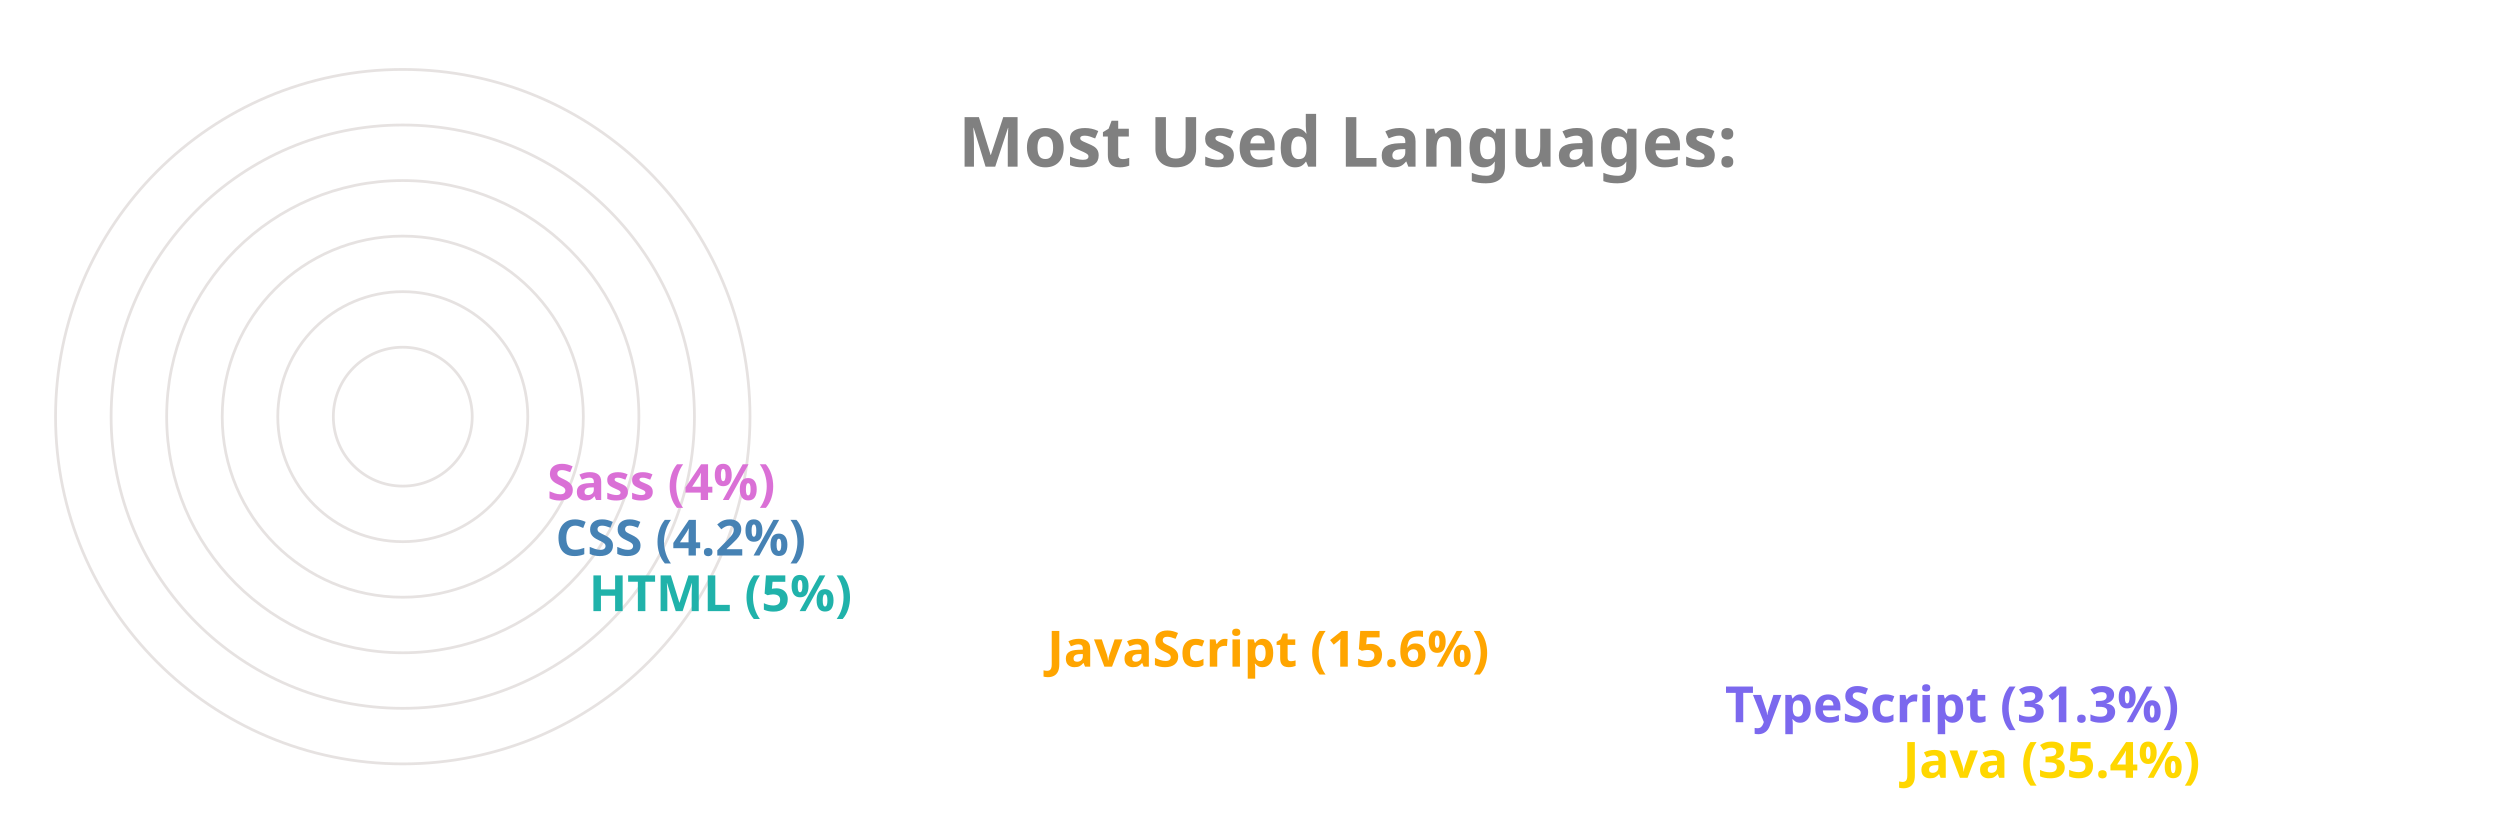
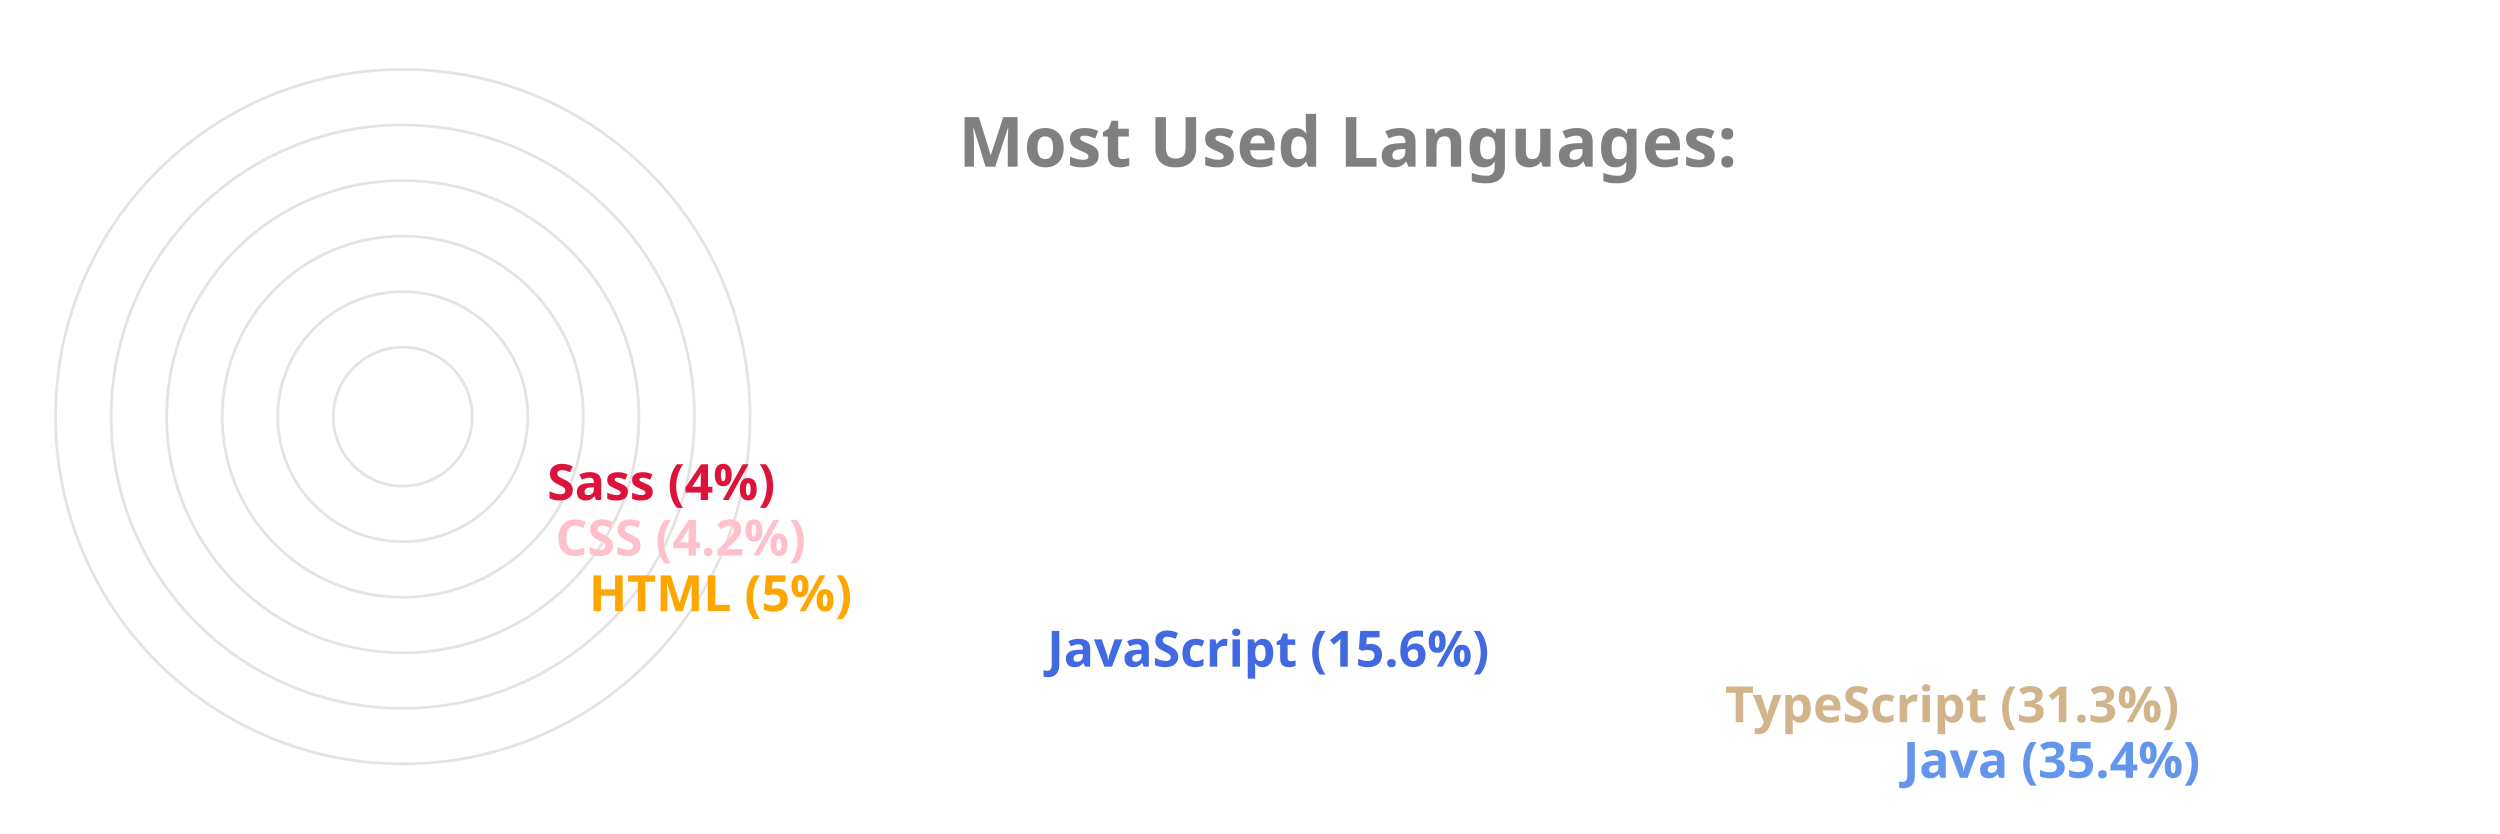
<svg xmlns="http://www.w3.org/2000/svg" viewBox="0 0 650 300" height="200px" width="600px">
  <style>
		.label {
			font: bold 25px sans-serif;
			color: #404040;
			-webkit-text-stroke: 1px white;
	  	}
		.name {
			font: bold 18px sans-serif;
			color: #404040;
	  	}

		.line {
			stroke-dasharray: 1000;
			stroke-dashoffset: 1000;
			animation: dash 3.5s ease-in-out forwards;	
			animation-iteration-count: infinite;
			animation-direction: alternate-reverse;
		}

		.path {
			stroke-dasharray: 1000;
			stroke-dashoffset: 1000;
			animation: dash 3.5s ease-in-out forwards;	
			animation-iteration-count: infinite;
			animation-direction: alternate-reverse;
		}
		  
		@keyframes dash {
			to {
				stroke-dashoffset: 0;
			}
		}

	</style>
  <g stroke="#E6E2E1" fill="none" stroke-width="1">
    <circle cx="20" cy="150" r="125" />
    <circle cx="20" cy="150" r="105" />
    <circle cx="20" cy="150" r="85" />
    <circle cx="20" cy="150" r="65" />
    <circle cx="20" cy="150" r="45" />
    <circle cx="20" cy="150" r="25" />
  </g>
  <g fill="none" stroke-width="20" class="line">
-     <line x2="550" y2="275" x1="20" y1="275" stroke="Gold" />
-     <line x2="486" y2="255" x1="20" y1="255" stroke="MediumSlateBlue" />
-     <line x2="242" y2="235" x1="20" y1="235" stroke="Orange" />
-     <line x2="77" y2="215" x1="20" y1="215" stroke="LightSeaGreen" />
-     <line x2="65" y2="195" x1="20" y1="195" stroke="SteelBlue" />
-     <line x2="62" y2="175" x1="20" y1="175" stroke="Orchid" />
+     <line x2="550" y2="275" x1="20" y1="275" stroke="CornflowerBlue" />
+     <line x2="486" y2="255" x1="20" y1="255" stroke="Tan" />
+     <line x2="242" y2="235" x1="20" y1="235" stroke="RoyalBlue" />
+     <line x2="77" y2="215" x1="20" y1="215" stroke="Orange" />
+     <line x2="65" y2="195" x1="20" y1="195" stroke="Pink" />
+     <line x2="62" y2="175" x1="20" y1="175" stroke="Crimson" />
  </g>
  <g fill="none" stroke-width="20" stroke-linecap="round" class="path">
-     <path d="M 20 275 A 125 125 45 0 1 -82 78" stroke="Gold" />
-     <path d="M 20 255 A 105 105 45 0 1 -70 95" stroke="MediumSlateBlue" />
-     <path d="M 20 235 A 85 85 45 0 1 -61 126" stroke="Orange" />
-     <path d="M 20 215 A 65 65 45 0 1 -44 144" stroke="LightSeaGreen" />
-     <path d="M 20 195 A 45 45 45 0 1 -24 146" stroke="SteelBlue" />
-     <path d="M 20 175 A 25 25 45 0 1 -4 148" stroke="Orchid" />
+     <path d="M 20 275 A 125 125 45 0 1 -82 78" stroke="CornflowerBlue" />
+     <path d="M 20 255 A 105 105 45 0 1 -70 95" stroke="Tan" />
+     <path d="M 20 235 A 85 85 45 0 1 -61 126" stroke="RoyalBlue" />
+     <path d="M 20 215 A 65 65 45 0 1 -44 144" stroke="Orange" />
+     <path d="M 20 195 A 45 45 45 0 1 -24 146" stroke="Pink" />
+     <path d="M 20 175 A 25 25 45 0 1 -4 148" stroke="Crimson" />
  </g>
  <g class="name">
-     <text x="560" y="280" fill="Gold">Java (35.4%)</text>
-     <text x="496" y="260" fill="MediumSlateBlue">TypeScript (31.3%)</text>
-     <text x="252" y="240" fill="Orange">JavaScript (15.6%)</text>
-     <text x="87" y="220" fill="LightSeaGreen">HTML (5%)</text>
-     <text x="75" y="200" fill="SteelBlue">CSS (4.2%)</text>
-     <text x="72" y="180" fill="Orchid">Sass (4%)</text>
+     <text x="560" y="280" fill="CornflowerBlue">Java (35.4%)</text>
+     <text x="496" y="260" fill="Tan">TypeScript (31.3%)</text>
+     <text x="252" y="240" fill="RoyalBlue">JavaScript (15.6%)</text>
+     <text x="87" y="220" fill="Orange">HTML (5%)</text>
+     <text x="75" y="200" fill="Pink">CSS (4.2%)</text>
+     <text x="72" y="180" fill="Crimson">Sass (4%)</text>
  </g>
  <g class="label">
    <text x="220" y="60" fill="grey">Most Used Languages:</text>
  </g>
</svg>
